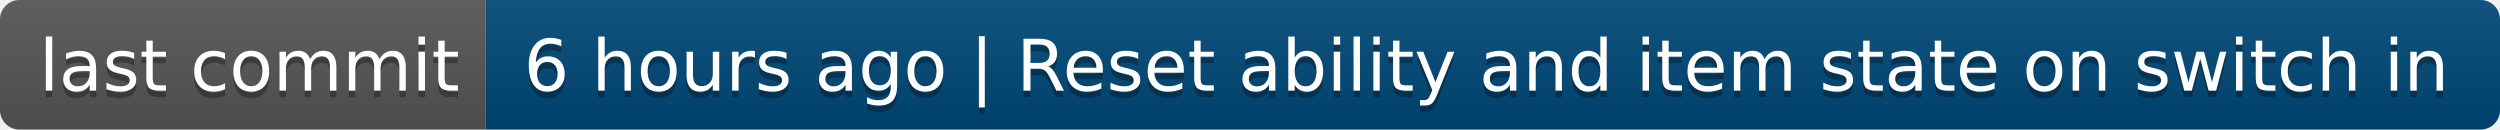
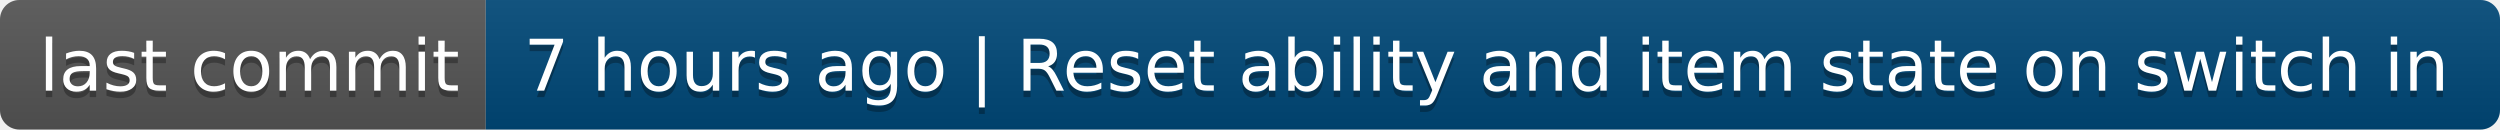
- <svg xmlns="http://www.w3.org/2000/svg" width="386" height="20" role="img" aria-label="last commit: 6 hours ago | Reset ability and item state on switch in">
+ <svg xmlns="http://www.w3.org/2000/svg" width="386" height="20" role="img" aria-label="last commit: 7 hours ago | Reset ability and item state on switch in">
  <linearGradient id="s" x2="0" y2="100%">
    <stop offset="0" stop-color="#bbb" stop-opacity=".1" />
    <stop offset="1" stop-opacity=".1" />
  </linearGradient>
  <clipPath id="r">
    <rect width="386" height="20" rx="3" fill="#fff" />
  </clipPath>
  <g clip-path="url(#r)">
    <rect width="75" height="20" fill="#555" />
    <rect x="75" width="311" height="20" fill="#004878" />
    <rect width="386" height="20" fill="url(#s)" />
  </g>
  <g fill="#fff" text-anchor="middle" font-family="Verdana,Geneva,DejaVu Sans,sans-serif" text-rendering="geometricPrecision" font-size="110">
    <text aria-hidden="true" x="385" y="150" fill="#010101" fill-opacity=".3" transform="scale(.1)" textLength="650">last commit</text>
    <text x="385" y="140" transform="scale(.1)" fill="#fff" textLength="650">last commit</text>
-     <text aria-hidden="true" x="2295" y="150" fill="#010101" fill-opacity=".3" transform="scale(.1)" textLength="3010">6 hours ago | Reset ability and item state on switch in</text>
-     <text x="2295" y="140" transform="scale(.1)" fill="#fff" textLength="3010">6 hours ago | Reset ability and item state on switch in</text>
+     <text aria-hidden="true" x="2295" y="150" fill="#010101" fill-opacity=".3" transform="scale(.1)" textLength="3010">7 hours ago | Reset ability and item state on switch in</text>
+     <text x="2295" y="140" transform="scale(.1)" fill="#fff" textLength="3010">7 hours ago | Reset ability and item state on switch in</text>
  </g>
</svg>
